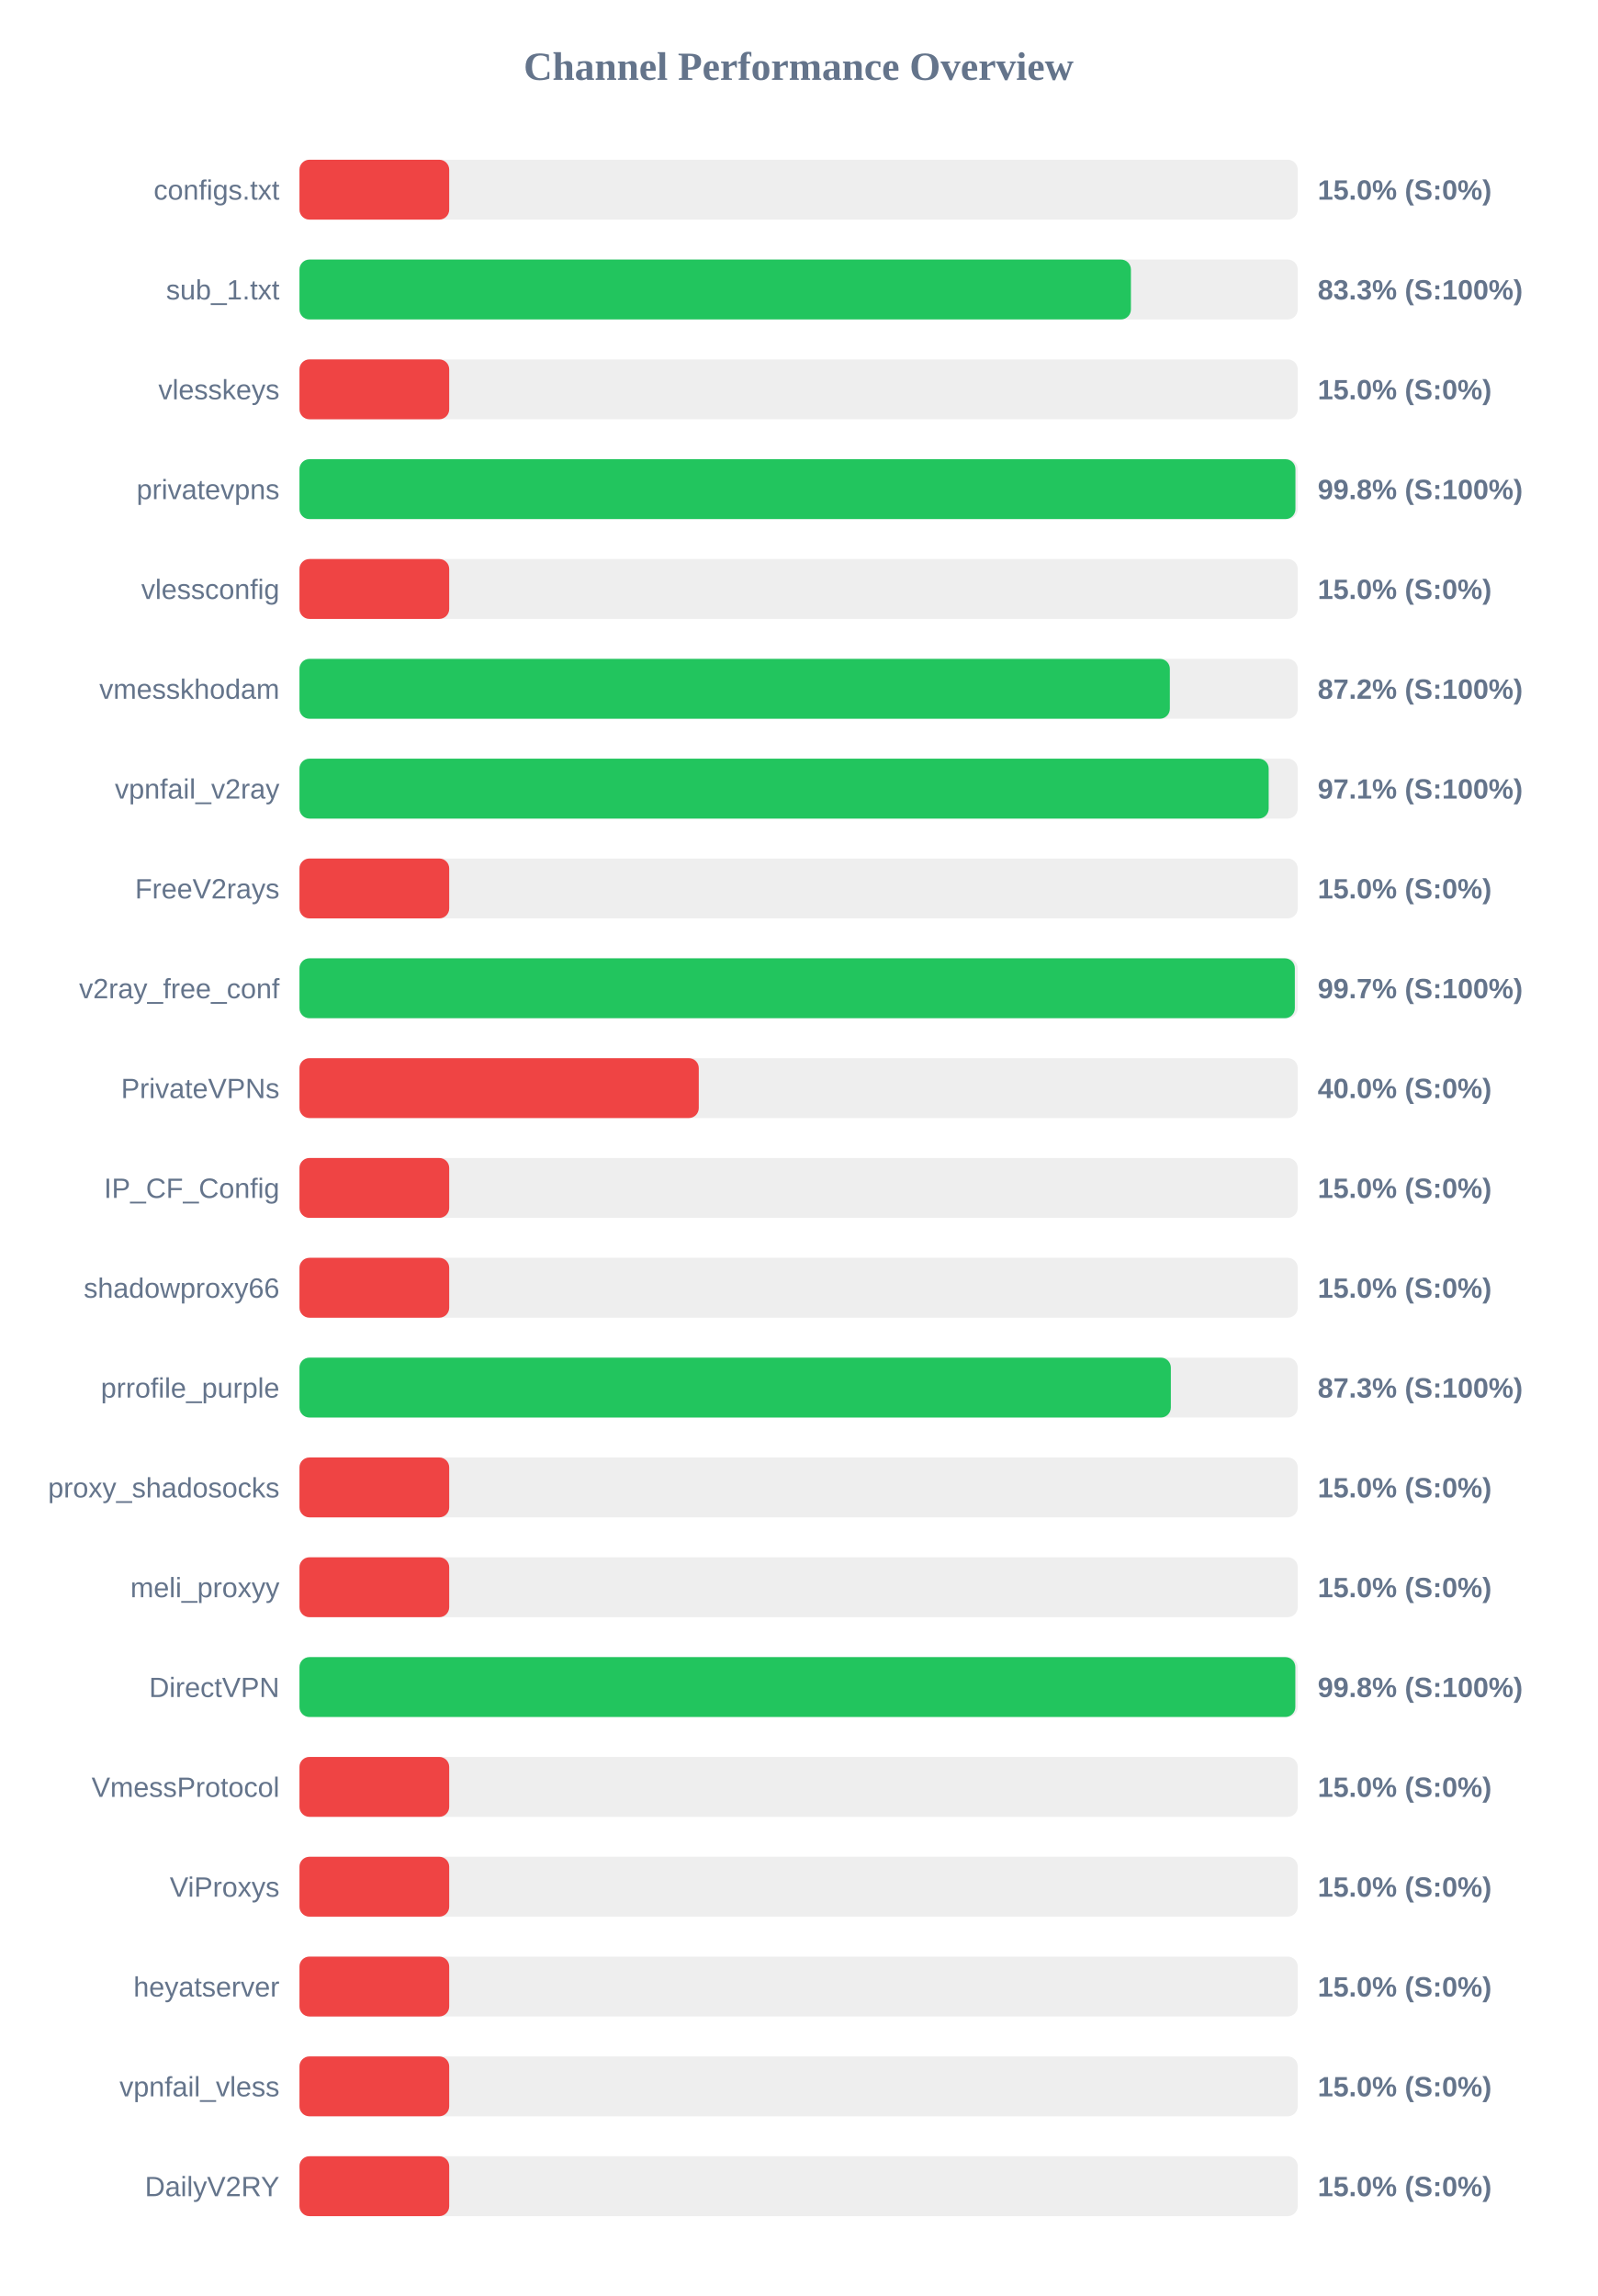
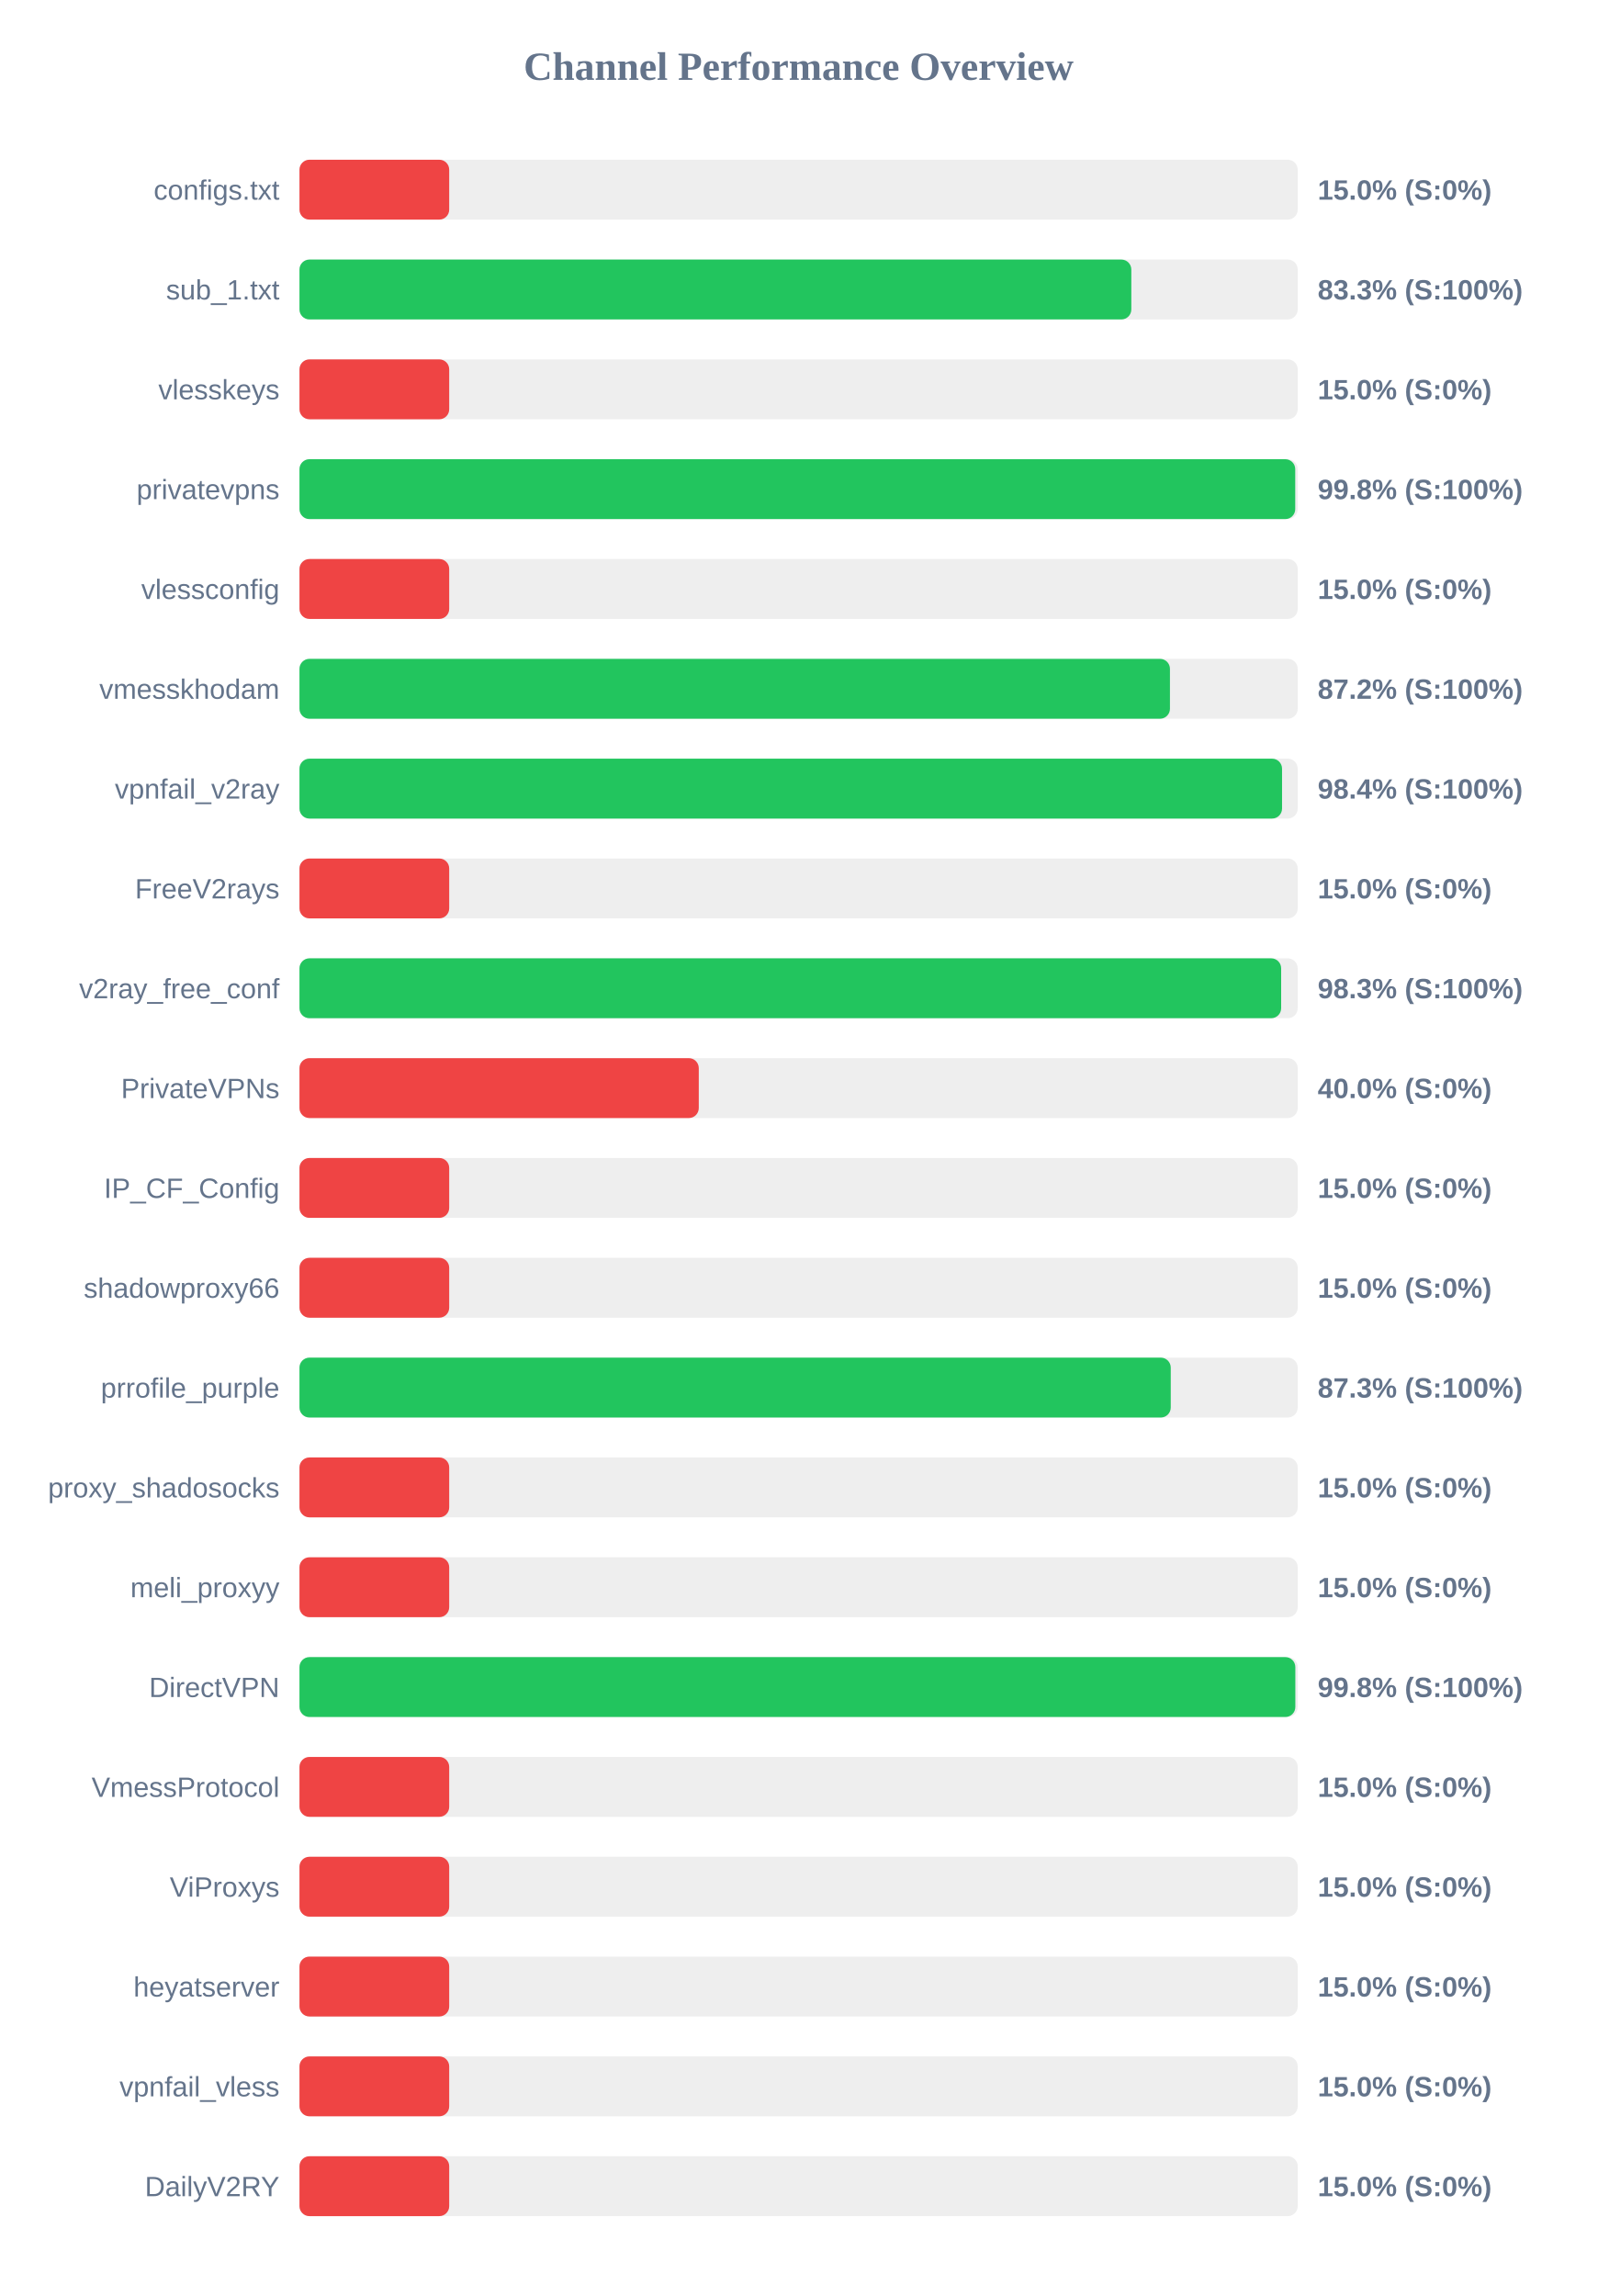
<svg xmlns="http://www.w3.org/2000/svg" width="800" height="1150" version="1.1">
  <style>
        .row { font: 14px Arial; fill: #64748b; }
        .score { font: bold 14px Arial; fill: #64748b; }
    </style>
  <text x="400" y="40" text-anchor="middle" font-size="20px" font-weight="bold" fill="#64748b">Channel Performance Overview</text>
  <rect x="150" y="80" width="500" height="30" fill="#eee" rx="5" />
  <rect x="150" y="80" width="75.0" height="30" fill="#ef4444" rx="5" />
  <text x="140" y="100" text-anchor="end" class="row">configs.txt</text>
  <text x="660" y="100" text-anchor="start" class="score">15.0% (S:0%)</text>
  <rect x="150" y="130" width="500" height="30" fill="#eee" rx="5" />
-   <rect x="150" y="130" width="416.45" height="30" fill="#22c55e" rx="5" />
+   <rect x="150" y="130" width="416.65" height="30" fill="#22c55e" rx="5" />
  <text x="140" y="150" text-anchor="end" class="row">sub_1.txt</text>
  <text x="660" y="150" text-anchor="start" class="score">83.3% (S:100%)</text>
  <rect x="150" y="180" width="500" height="30" fill="#eee" rx="5" />
  <rect x="150" y="180" width="75.0" height="30" fill="#ef4444" rx="5" />
  <text x="140" y="200" text-anchor="end" class="row">vlesskeys</text>
  <text x="660" y="200" text-anchor="start" class="score">15.0% (S:0%)</text>
  <rect x="150" y="230" width="500" height="30" fill="#eee" rx="5" />
-   <rect x="150" y="230" width="498.85" height="30" fill="#22c55e" rx="5" />
+   <rect x="150" y="230" width="498.75" height="30" fill="#22c55e" rx="5" />
  <text x="140" y="250" text-anchor="end" class="row">privatevpns</text>
  <text x="660" y="250" text-anchor="start" class="score">99.8% (S:100%)</text>
  <rect x="150" y="280" width="500" height="30" fill="#eee" rx="5" />
  <rect x="150" y="280" width="75.0" height="30" fill="#ef4444" rx="5" />
  <text x="140" y="300" text-anchor="end" class="row">vlessconfig</text>
  <text x="660" y="300" text-anchor="start" class="score">15.0% (S:0%)</text>
  <rect x="150" y="330" width="500" height="30" fill="#eee" rx="5" />
-   <rect x="150" y="330" width="435.95" height="30" fill="#22c55e" rx="5" />
+   <rect x="150" y="330" width="436.0" height="30" fill="#22c55e" rx="5" />
  <text x="140" y="350" text-anchor="end" class="row">vmesskhodam</text>
  <text x="660" y="350" text-anchor="start" class="score">87.2% (S:100%)</text>
  <rect x="150" y="380" width="500" height="30" fill="#eee" rx="5" />
-   <rect x="150" y="380" width="485.45" height="30" fill="#22c55e" rx="5" />
+   <rect x="150" y="380" width="492.15" height="30" fill="#22c55e" rx="5" />
  <text x="140" y="400" text-anchor="end" class="row">vpnfail_v2ray</text>
-   <text x="660" y="400" text-anchor="start" class="score">97.1% (S:100%)</text>
+   <text x="660" y="400" text-anchor="start" class="score">98.4% (S:100%)</text>
  <rect x="150" y="430" width="500" height="30" fill="#eee" rx="5" />
  <rect x="150" y="430" width="75.0" height="30" fill="#ef4444" rx="5" />
  <text x="140" y="450" text-anchor="end" class="row">FreeV2rays</text>
  <text x="660" y="450" text-anchor="start" class="score">15.0% (S:0%)</text>
  <rect x="150" y="480" width="500" height="30" fill="#eee" rx="5" />
-   <rect x="150" y="480" width="498.55" height="30" fill="#22c55e" rx="5" />
+   <rect x="150" y="480" width="491.7" height="30" fill="#22c55e" rx="5" />
  <text x="140" y="500" text-anchor="end" class="row">v2ray_free_conf</text>
-   <text x="660" y="500" text-anchor="start" class="score">99.7% (S:100%)</text>
+   <text x="660" y="500" text-anchor="start" class="score">98.3% (S:100%)</text>
  <rect x="150" y="530" width="500" height="30" fill="#eee" rx="5" />
  <rect x="150" y="530" width="200.0" height="30" fill="#ef4444" rx="5" />
  <text x="140" y="550" text-anchor="end" class="row">PrivateVPNs</text>
  <text x="660" y="550" text-anchor="start" class="score">40.0% (S:0%)</text>
  <rect x="150" y="580" width="500" height="30" fill="#eee" rx="5" />
  <rect x="150" y="580" width="75.0" height="30" fill="#ef4444" rx="5" />
  <text x="140" y="600" text-anchor="end" class="row">IP_CF_Config</text>
  <text x="660" y="600" text-anchor="start" class="score">15.0% (S:0%)</text>
  <rect x="150" y="630" width="500" height="30" fill="#eee" rx="5" />
  <rect x="150" y="630" width="75.0" height="30" fill="#ef4444" rx="5" />
  <text x="140" y="650" text-anchor="end" class="row">shadowproxy66</text>
  <text x="660" y="650" text-anchor="start" class="score">15.0% (S:0%)</text>
  <rect x="150" y="680" width="500" height="30" fill="#eee" rx="5" />
-   <rect x="150" y="680" width="436.45" height="30" fill="#22c55e" rx="5" />
+   <rect x="150" y="680" width="436.4" height="30" fill="#22c55e" rx="5" />
  <text x="140" y="700" text-anchor="end" class="row">prrofile_purple</text>
  <text x="660" y="700" text-anchor="start" class="score">87.3% (S:100%)</text>
  <rect x="150" y="730" width="500" height="30" fill="#eee" rx="5" />
  <rect x="150" y="730" width="75.0" height="30" fill="#ef4444" rx="5" />
  <text x="140" y="750" text-anchor="end" class="row">proxy_shadosocks</text>
  <text x="660" y="750" text-anchor="start" class="score">15.0% (S:0%)</text>
  <rect x="150" y="780" width="500" height="30" fill="#eee" rx="5" />
  <rect x="150" y="780" width="75.0" height="30" fill="#ef4444" rx="5" />
  <text x="140" y="800" text-anchor="end" class="row">meli_proxyy</text>
  <text x="660" y="800" text-anchor="start" class="score">15.0% (S:0%)</text>
  <rect x="150" y="830" width="500" height="30" fill="#eee" rx="5" />
  <rect x="150" y="830" width="498.8" height="30" fill="#22c55e" rx="5" />
  <text x="140" y="850" text-anchor="end" class="row">DirectVPN</text>
  <text x="660" y="850" text-anchor="start" class="score">99.8% (S:100%)</text>
  <rect x="150" y="880" width="500" height="30" fill="#eee" rx="5" />
  <rect x="150" y="880" width="75.0" height="30" fill="#ef4444" rx="5" />
  <text x="140" y="900" text-anchor="end" class="row">VmessProtocol</text>
  <text x="660" y="900" text-anchor="start" class="score">15.0% (S:0%)</text>
  <rect x="150" y="930" width="500" height="30" fill="#eee" rx="5" />
  <rect x="150" y="930" width="75.0" height="30" fill="#ef4444" rx="5" />
  <text x="140" y="950" text-anchor="end" class="row">ViProxys</text>
  <text x="660" y="950" text-anchor="start" class="score">15.0% (S:0%)</text>
  <rect x="150" y="980" width="500" height="30" fill="#eee" rx="5" />
  <rect x="150" y="980" width="75.0" height="30" fill="#ef4444" rx="5" />
  <text x="140" y="1000" text-anchor="end" class="row">heyatserver</text>
  <text x="660" y="1000" text-anchor="start" class="score">15.0% (S:0%)</text>
  <rect x="150" y="1030" width="500" height="30" fill="#eee" rx="5" />
  <rect x="150" y="1030" width="75.0" height="30" fill="#ef4444" rx="5" />
  <text x="140" y="1050" text-anchor="end" class="row">vpnfail_vless</text>
  <text x="660" y="1050" text-anchor="start" class="score">15.0% (S:0%)</text>
  <rect x="150" y="1080" width="500" height="30" fill="#eee" rx="5" />
  <rect x="150" y="1080" width="75.0" height="30" fill="#ef4444" rx="5" />
  <text x="140" y="1100" text-anchor="end" class="row">DailyV2RY</text>
  <text x="660" y="1100" text-anchor="start" class="score">15.0% (S:0%)</text>
</svg>
